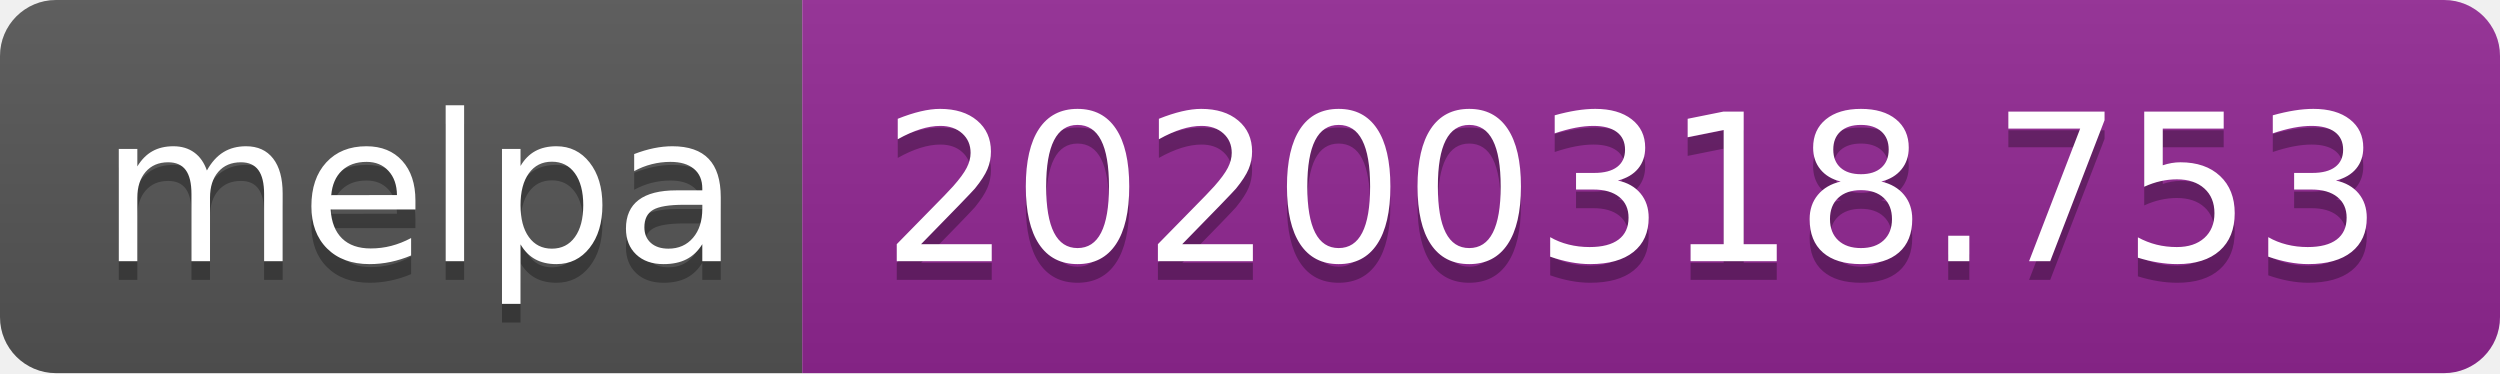
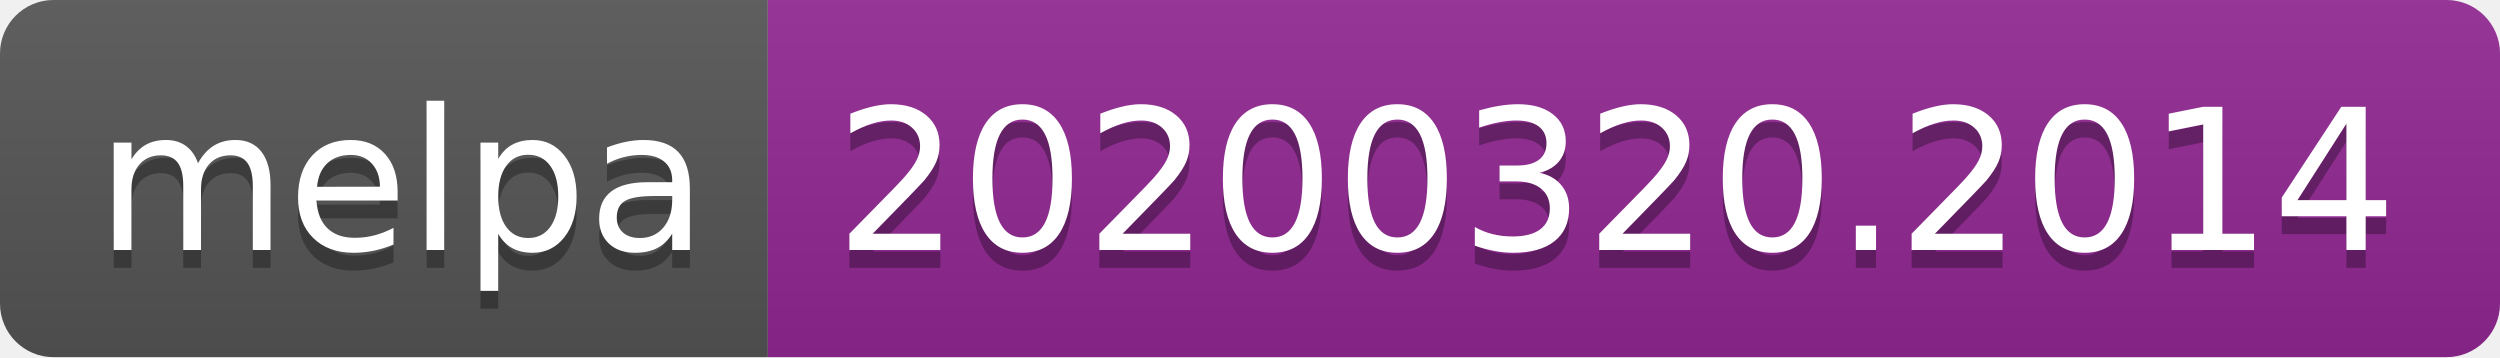
- <svg xmlns="http://www.w3.org/2000/svg" width="134" height="20">
+ <svg xmlns="http://www.w3.org/2000/svg" width="140" height="20">
  <linearGradient id="b" x2="0" y2="100%">
    <stop offset="0" stop-color="#bbb" stop-opacity=".1" />
    <stop offset="1" stop-opacity=".1" />
  </linearGradient>
  <clipPath id="a">
-     <rect width="134" height="20" rx="3" fill="#fff" />
+     <rect width="140" height="20" rx="3" fill="#fff" />
  </clipPath>
  <g clip-path="url(#a)">
    <path fill="#555" d="M0 0h43v20H0z" />
-     <path fill="#922793" d="M43 0h91v20H43z" />
-     <path fill="url(#b)" d="M0 0h134v20H0z" />
+     <path fill="#922793" d="M43 0h97v20H43z" />
+     <path fill="url(#b)" d="M0 0h140v20H0z" />
  </g>
  <g fill="#fff" text-anchor="middle" font-family="DejaVu Sans,Verdana,Geneva,sans-serif" font-size="110">
    <text x="225" y="150" fill="#010101" fill-opacity=".3" transform="scale(.1)" textLength="330">melpa</text>
    <text x="225" y="140" transform="scale(.1)" textLength="330">melpa</text>
-     <text x="875" y="150" fill="#010101" fill-opacity=".3" transform="scale(.1)" textLength="810">20200318.753</text>
-     <text x="875" y="140" transform="scale(.1)" textLength="810">20200318.753</text>
+     <text x="905" y="150" fill="#010101" fill-opacity=".3" transform="scale(.1)" textLength="870">20200320.2014</text>
+     <text x="905" y="140" transform="scale(.1)" textLength="870">20200320.2014</text>
  </g>
</svg>
